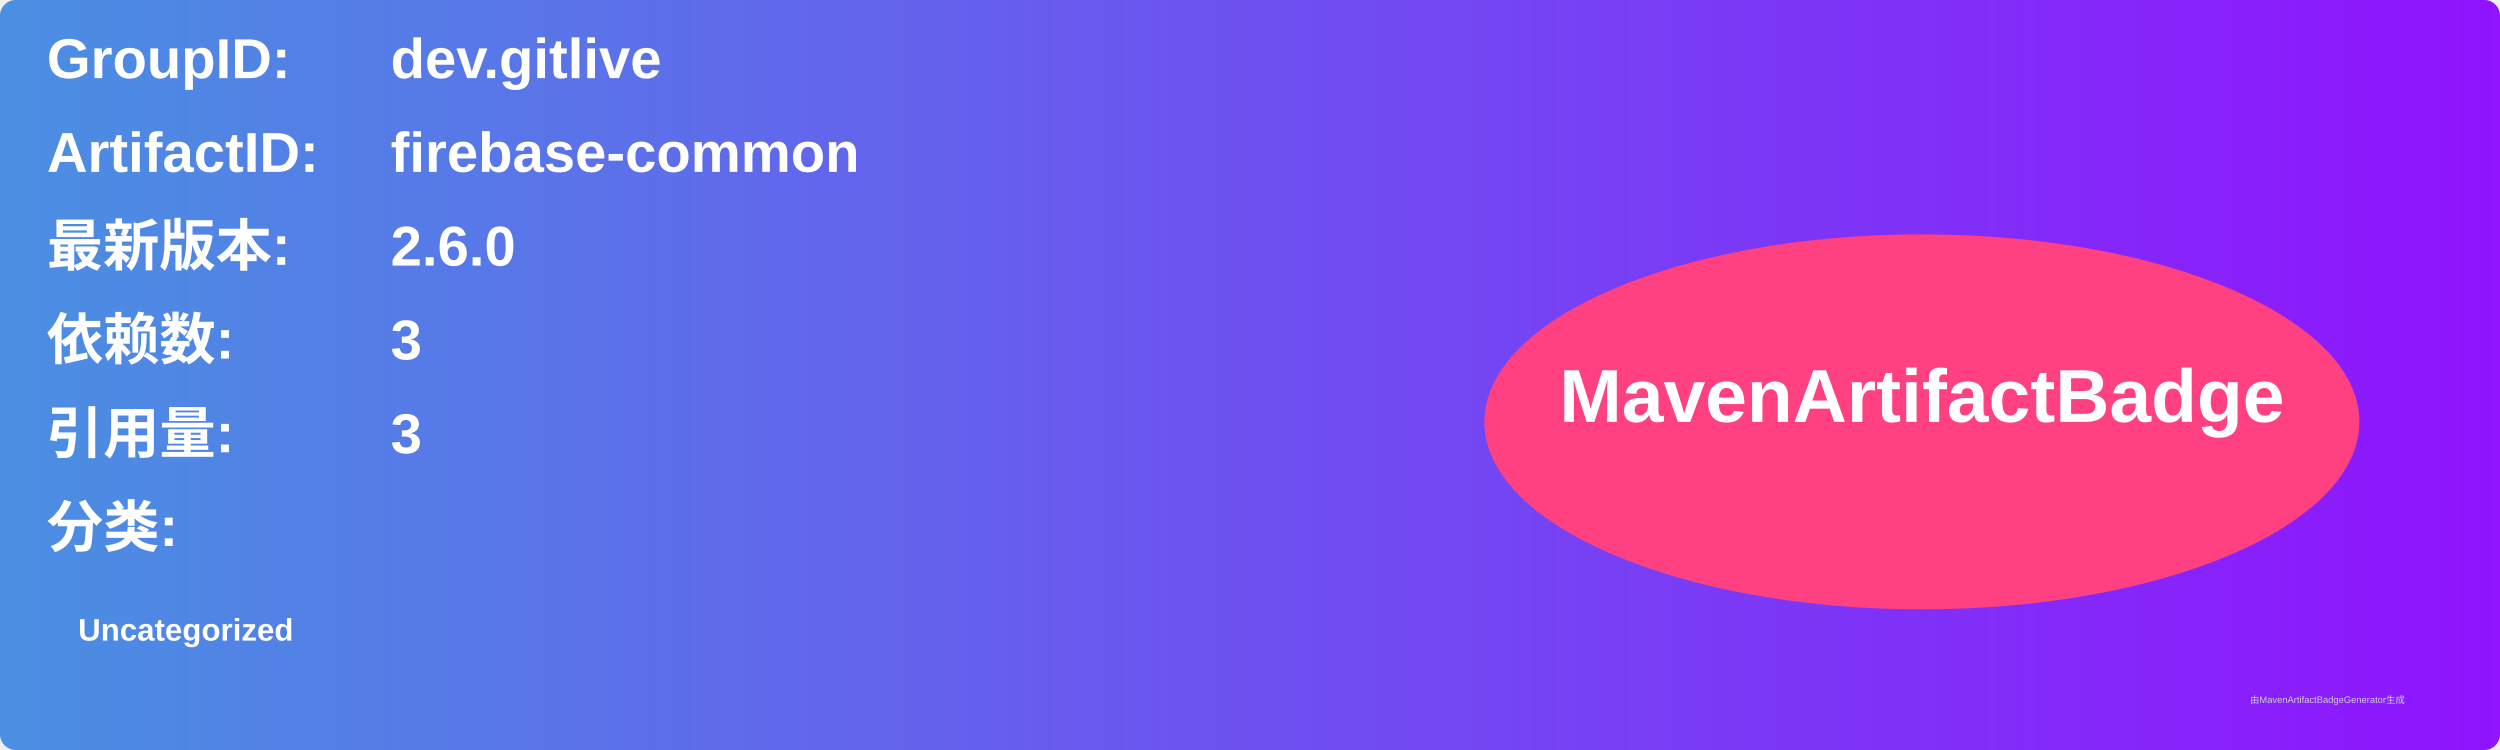
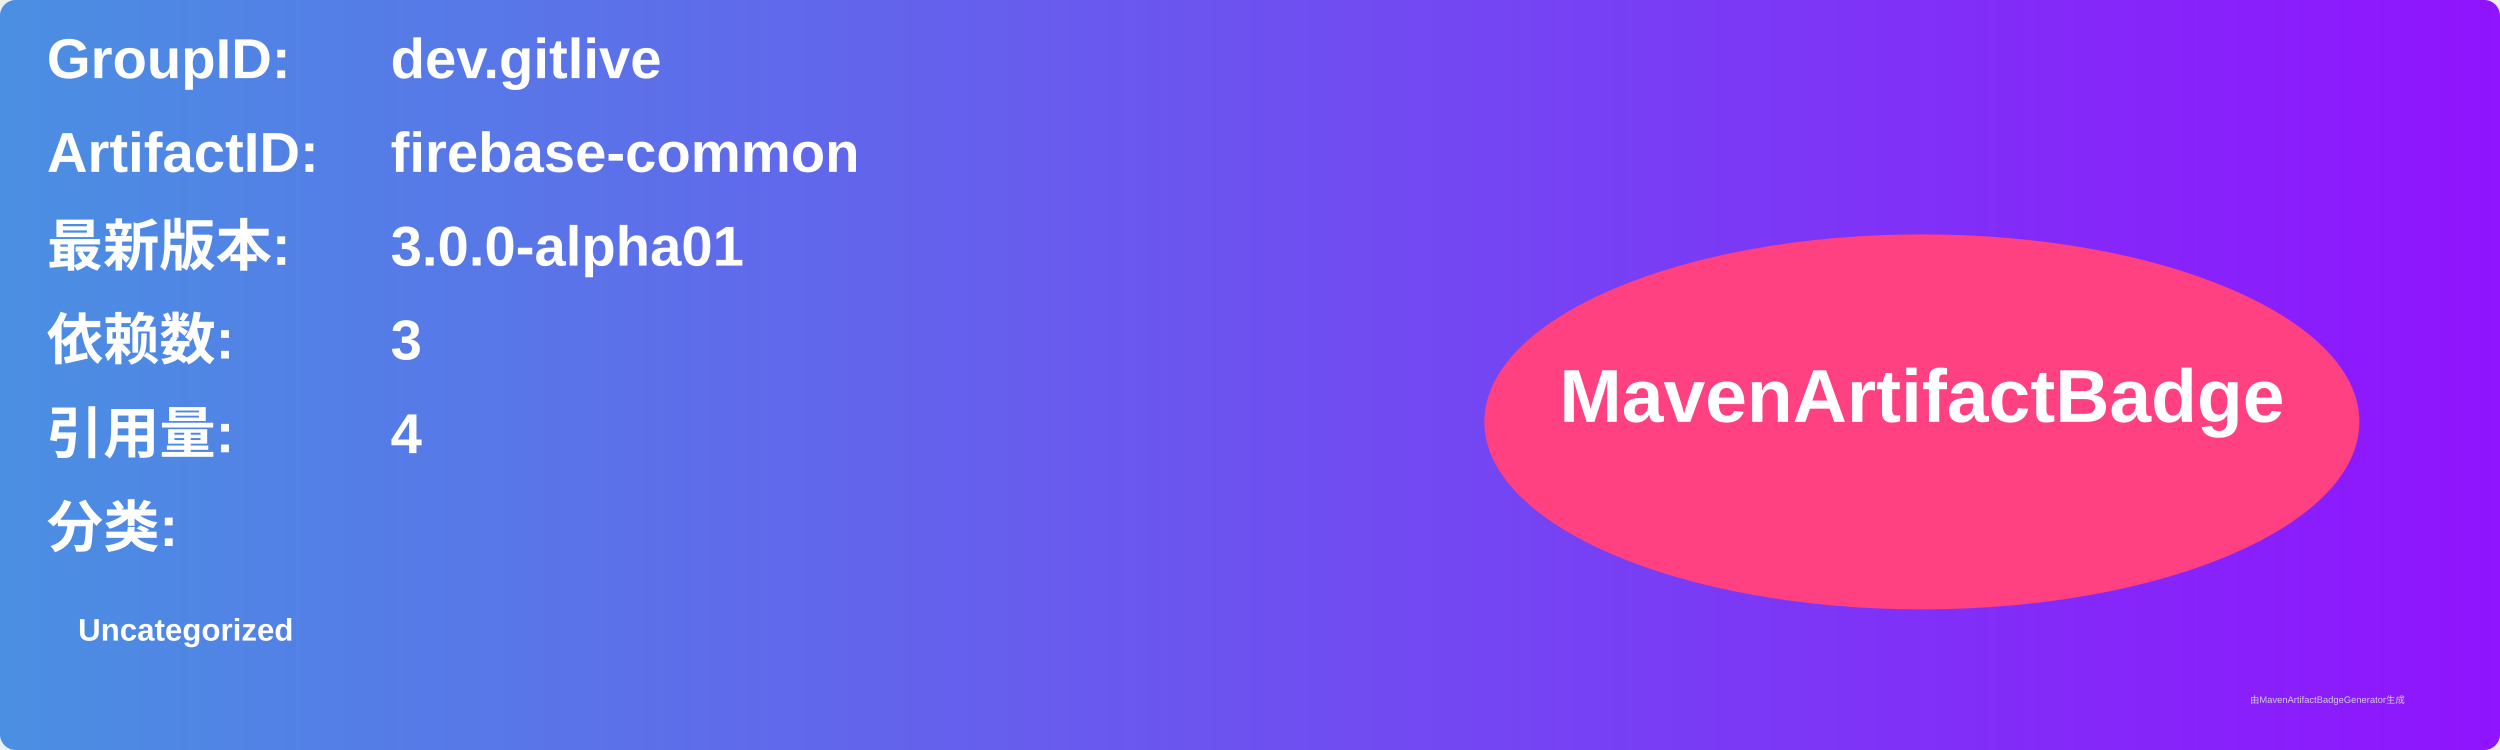
<svg xmlns="http://www.w3.org/2000/svg" width="800" height="240" viewBox="0 0 800 240">
  <linearGradient id="grad" x1="0%" y1="0%" x2="100%" y2="0%">
    <stop offset="0%" stop-color="#4a90e2" />
    <stop offset="100%" stop-color="#9013fe" />
  </linearGradient>
  <rect width="100%" height="100%" rx="5" ry="5" fill="url(#grad)" />
  <g transform="translate(15, 15)">
    <text x="0" y="10" font-family="Arial" font-size="18" fill="white" font-weight="bold" width="260">GroupID:</text>
    <text x="110" y="10" font-family="Arial" font-size="18" fill="white" font-weight="bold" width="460">dev.gitlive</text>
    <text x="0" y="40" font-family="Arial" font-size="18" fill="white" font-weight="bold" width="260">ArtifactID:</text>
    <text x="110" y="40" font-family="Arial" font-size="18" fill="white" font-weight="bold" width="460">firebase-common</text>
    <text x="0" y="70" font-family="Arial" font-size="18" fill="white" font-weight="bold">最新版本:</text>
    <text x="110" y="70" font-family="Arial" font-size="18" fill="white" font-weight="bold">
-       <tspan font-weight="bold">2.6.0</tspan>
+       <tspan font-weight="bold">3.0.0-alpha01</tspan>
    </text>
    <text x="0" y="100" font-family="Arial" font-size="18" fill="white" font-weight="bold">依赖数: </text>
    <text x="110" y="100" font-family="Arial" font-size="18" fill="white">
      <tspan font-weight="bold">3</tspan>
    </text>
    <text x="0" y="130" font-family="Arial" font-size="18" fill="white" font-weight="bold">引用量: </text>
    <text x="110" y="130" font-family="Arial" font-size="18" fill="white">
-       <tspan font-weight="bold">3</tspan>
+       <tspan font-weight="bold">4</tspan>
    </text>
    <text x="0" y="160" font-family="Arial" font-size="18" fill="white" font-weight="bold">分类:</text>
    <text x="10" y="190" font-family="Arial" font-size="10" fill="white">
      <tspan font-weight="bold">Uncategorized</tspan>
    </text>
    <ellipse cx="600" cy="120" rx="140" ry="60" fill="#ff4081" />
    <text x="600" y="120" text-anchor="middle" font-family="Arial" font-size="24" fill="white" font-weight="bold">MavenArtifactBadge</text>
  </g>
  <text x="720" y="225" font-family="Arial" font-size="3" fill="#d0d0d0">由MavenArtifactBadgeGenerator生成</text>
</svg>
